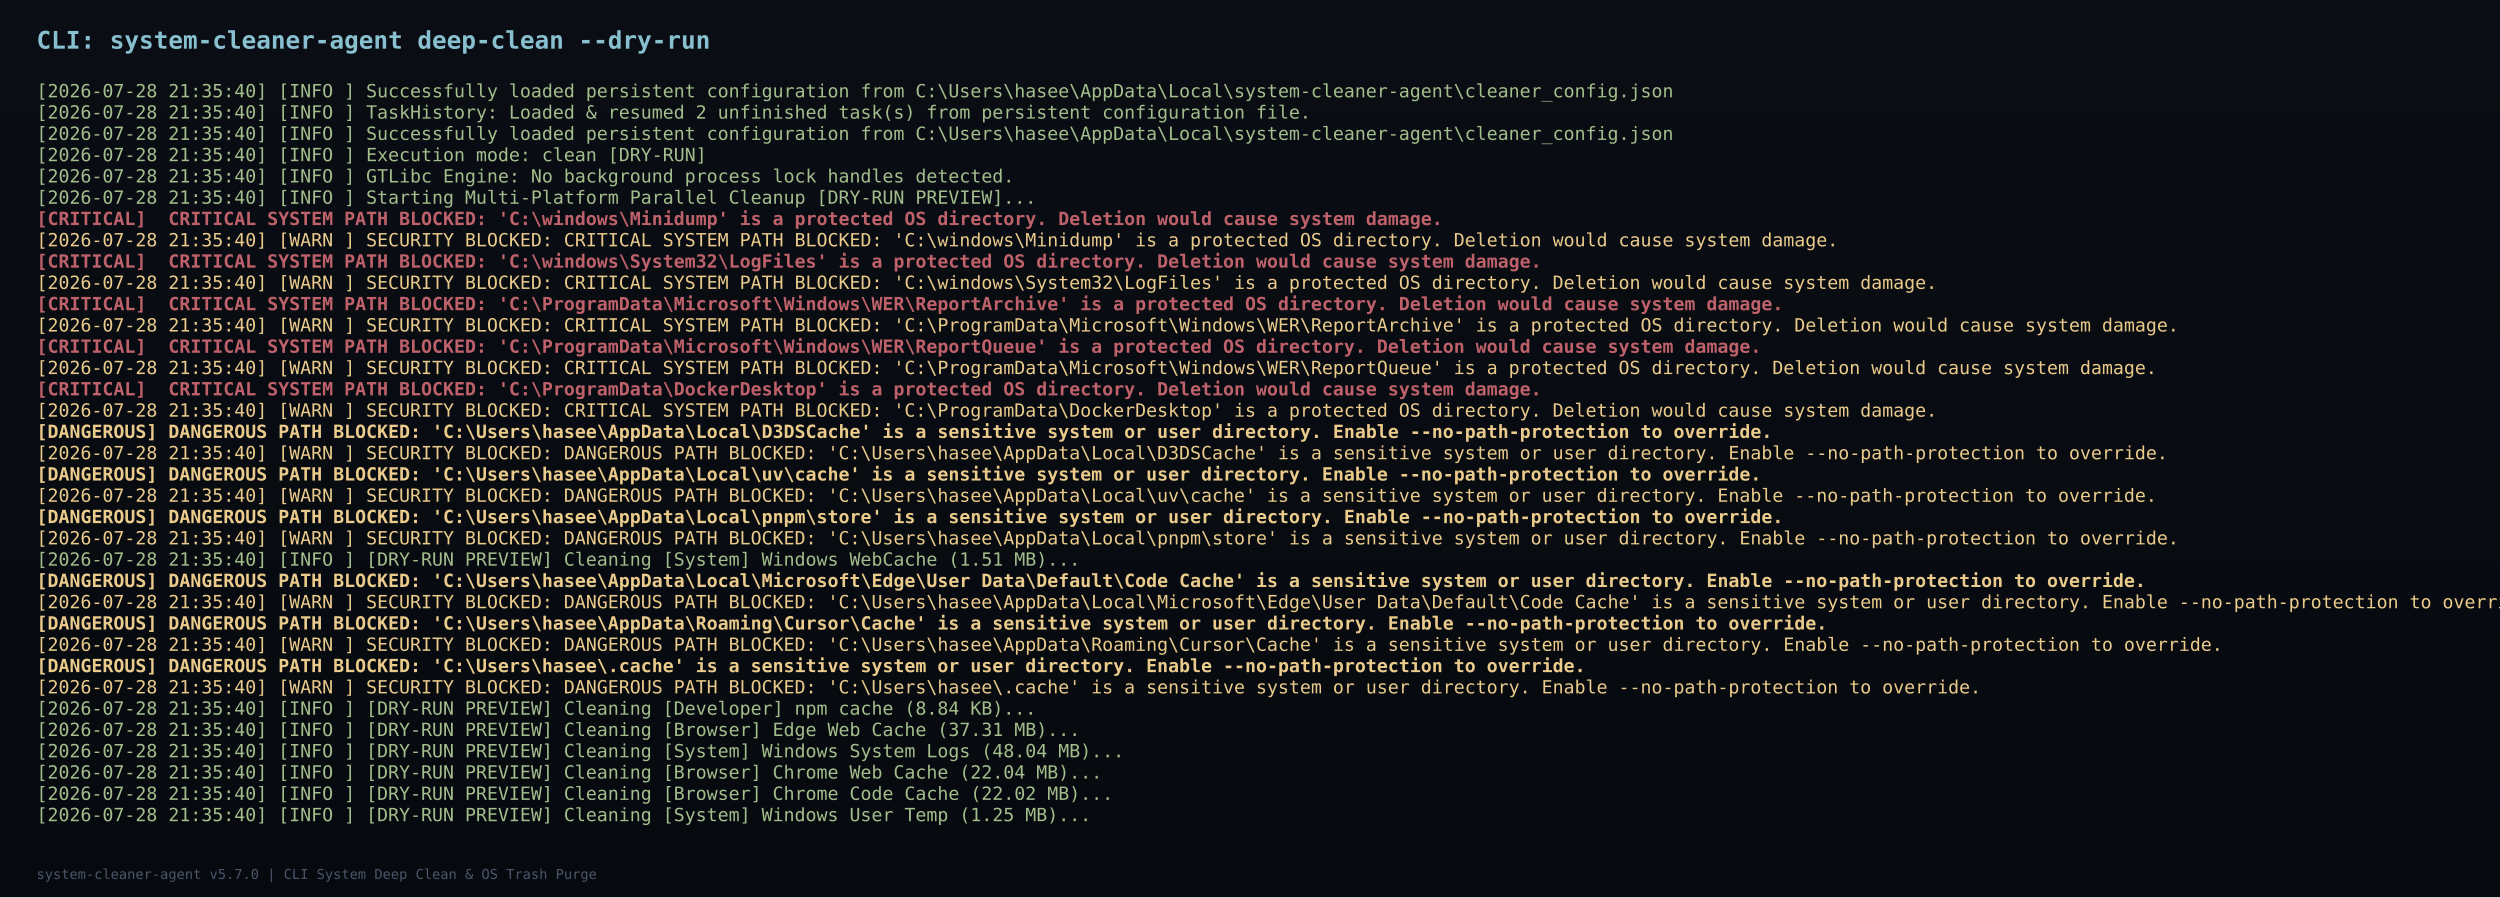
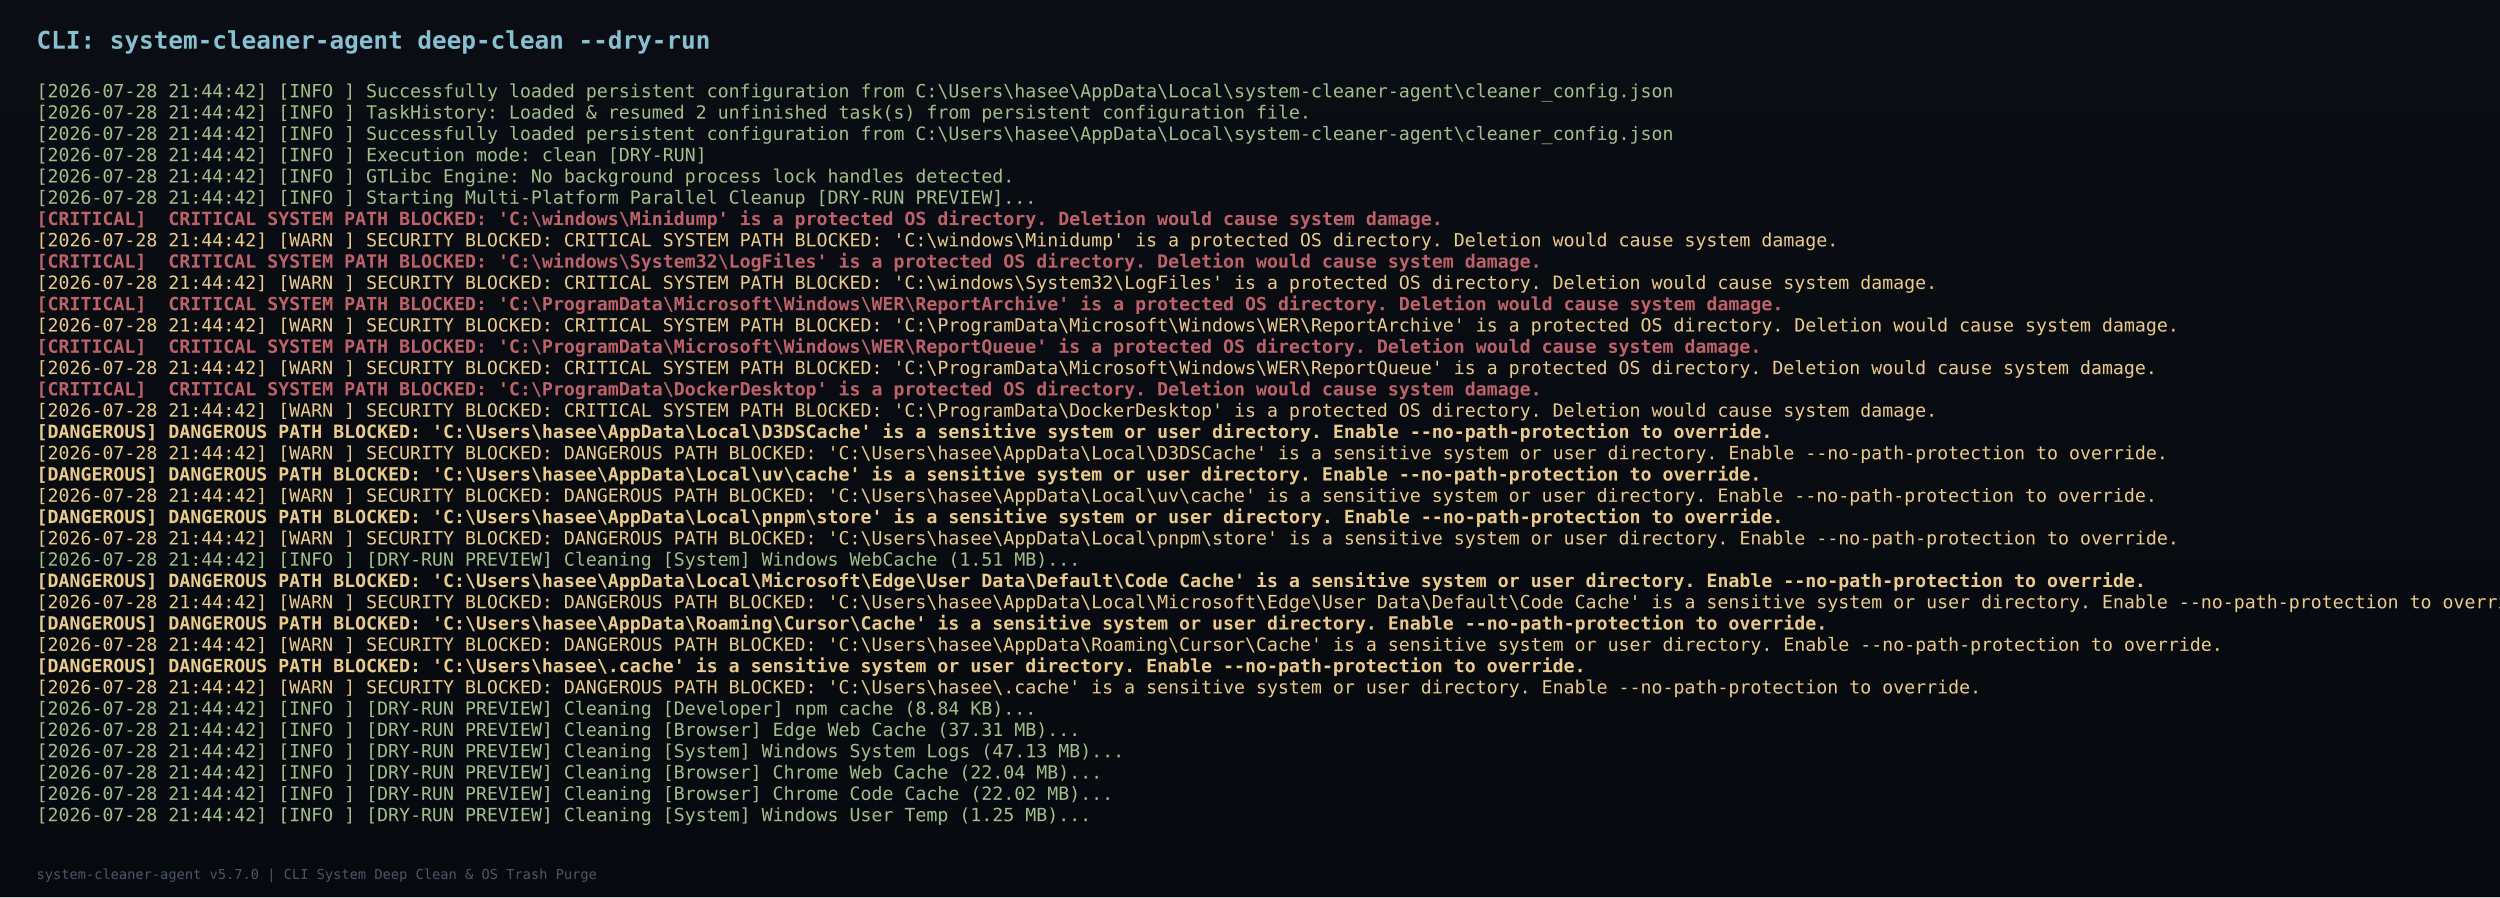
<svg xmlns="http://www.w3.org/2000/svg" width="1644" height="590" viewBox="0 0 1644 590">
  <defs>
    <linearGradient id="bg" x1="0%" y1="0%" x2="0%" y2="100%">
      <stop offset="0%" stop-color="#0a0e14" />
      <stop offset="100%" stop-color="#060a0f" />
    </linearGradient>
  </defs>
  <rect width="1644" height="590" fill="url(#bg)" />
  <text x="24" y="32" font-family="Consolas, monospace" font-size="16" font-weight="bold" fill="#88c0d0">CLI: system-cleaner-agent deep-clean --dry-run</text>
-   <text x="24" y="64" font-family="Consolas, monospace" font-size="12" font-weight="normal" fill="#a3be8c" xml:space="preserve">[2026-07-28 21:35:40] [INFO ] Successfully loaded persistent configuration from C:\Users\hasee\AppData\Local\system-cleaner-agent\cleaner_config.json</text>
-   <text x="24" y="78" font-family="Consolas, monospace" font-size="12" font-weight="normal" fill="#a3be8c" xml:space="preserve">[2026-07-28 21:35:40] [INFO ] TaskHistory: Loaded &amp; resumed 2 unfinished task(s) from persistent configuration file.</text>
-   <text x="24" y="92" font-family="Consolas, monospace" font-size="12" font-weight="normal" fill="#a3be8c" xml:space="preserve">[2026-07-28 21:35:40] [INFO ] Successfully loaded persistent configuration from C:\Users\hasee\AppData\Local\system-cleaner-agent\cleaner_config.json</text>
-   <text x="24" y="106" font-family="Consolas, monospace" font-size="12" font-weight="normal" fill="#a3be8c" xml:space="preserve">[2026-07-28 21:35:40] [INFO ] Execution mode: clean [DRY-RUN]</text>
-   <text x="24" y="120" font-family="Consolas, monospace" font-size="12" font-weight="normal" fill="#a3be8c" xml:space="preserve">[2026-07-28 21:35:40] [INFO ] GTLibc Engine: No background process lock handles detected.</text>
-   <text x="24" y="134" font-family="Consolas, monospace" font-size="12" font-weight="normal" fill="#a3be8c" xml:space="preserve">[2026-07-28 21:35:40] [INFO ] Starting Multi-Platform Parallel Cleanup [DRY-RUN PREVIEW]...</text>
+   <text x="24" y="64" font-family="Consolas, monospace" font-size="12" font-weight="normal" fill="#a3be8c" xml:space="preserve">[2026-07-28 21:44:42] [INFO ] Successfully loaded persistent configuration from C:\Users\hasee\AppData\Local\system-cleaner-agent\cleaner_config.json</text>
+   <text x="24" y="78" font-family="Consolas, monospace" font-size="12" font-weight="normal" fill="#a3be8c" xml:space="preserve">[2026-07-28 21:44:42] [INFO ] TaskHistory: Loaded &amp; resumed 2 unfinished task(s) from persistent configuration file.</text>
+   <text x="24" y="92" font-family="Consolas, monospace" font-size="12" font-weight="normal" fill="#a3be8c" xml:space="preserve">[2026-07-28 21:44:42] [INFO ] Successfully loaded persistent configuration from C:\Users\hasee\AppData\Local\system-cleaner-agent\cleaner_config.json</text>
+   <text x="24" y="106" font-family="Consolas, monospace" font-size="12" font-weight="normal" fill="#a3be8c" xml:space="preserve">[2026-07-28 21:44:42] [INFO ] Execution mode: clean [DRY-RUN]</text>
+   <text x="24" y="120" font-family="Consolas, monospace" font-size="12" font-weight="normal" fill="#a3be8c" xml:space="preserve">[2026-07-28 21:44:42] [INFO ] GTLibc Engine: No background process lock handles detected.</text>
+   <text x="24" y="134" font-family="Consolas, monospace" font-size="12" font-weight="normal" fill="#a3be8c" xml:space="preserve">[2026-07-28 21:44:42] [INFO ] Starting Multi-Platform Parallel Cleanup [DRY-RUN PREVIEW]...</text>
  <text x="24" y="148" font-family="Consolas, monospace" font-size="12" font-weight="bold" fill="#bf616a" xml:space="preserve">[CRITICAL]  CRITICAL SYSTEM PATH BLOCKED: 'C:\windows\Minidump' is a protected OS directory. Deletion would cause system damage.</text>
-   <text x="24" y="162" font-family="Consolas, monospace" font-size="12" font-weight="normal" fill="#ebcb8b" xml:space="preserve">[2026-07-28 21:35:40] [WARN ] SECURITY BLOCKED: CRITICAL SYSTEM PATH BLOCKED: 'C:\windows\Minidump' is a protected OS directory. Deletion would cause system damage.</text>
+   <text x="24" y="162" font-family="Consolas, monospace" font-size="12" font-weight="normal" fill="#ebcb8b" xml:space="preserve">[2026-07-28 21:44:42] [WARN ] SECURITY BLOCKED: CRITICAL SYSTEM PATH BLOCKED: 'C:\windows\Minidump' is a protected OS directory. Deletion would cause system damage.</text>
  <text x="24" y="176" font-family="Consolas, monospace" font-size="12" font-weight="bold" fill="#bf616a" xml:space="preserve">[CRITICAL]  CRITICAL SYSTEM PATH BLOCKED: 'C:\windows\System32\LogFiles' is a protected OS directory. Deletion would cause system damage.</text>
-   <text x="24" y="190" font-family="Consolas, monospace" font-size="12" font-weight="normal" fill="#ebcb8b" xml:space="preserve">[2026-07-28 21:35:40] [WARN ] SECURITY BLOCKED: CRITICAL SYSTEM PATH BLOCKED: 'C:\windows\System32\LogFiles' is a protected OS directory. Deletion would cause system damage.</text>
+   <text x="24" y="190" font-family="Consolas, monospace" font-size="12" font-weight="normal" fill="#ebcb8b" xml:space="preserve">[2026-07-28 21:44:42] [WARN ] SECURITY BLOCKED: CRITICAL SYSTEM PATH BLOCKED: 'C:\windows\System32\LogFiles' is a protected OS directory. Deletion would cause system damage.</text>
  <text x="24" y="204" font-family="Consolas, monospace" font-size="12" font-weight="bold" fill="#bf616a" xml:space="preserve">[CRITICAL]  CRITICAL SYSTEM PATH BLOCKED: 'C:\ProgramData\Microsoft\Windows\WER\ReportArchive' is a protected OS directory. Deletion would cause system damage.</text>
-   <text x="24" y="218" font-family="Consolas, monospace" font-size="12" font-weight="normal" fill="#ebcb8b" xml:space="preserve">[2026-07-28 21:35:40] [WARN ] SECURITY BLOCKED: CRITICAL SYSTEM PATH BLOCKED: 'C:\ProgramData\Microsoft\Windows\WER\ReportArchive' is a protected OS directory. Deletion would cause system damage.</text>
+   <text x="24" y="218" font-family="Consolas, monospace" font-size="12" font-weight="normal" fill="#ebcb8b" xml:space="preserve">[2026-07-28 21:44:42] [WARN ] SECURITY BLOCKED: CRITICAL SYSTEM PATH BLOCKED: 'C:\ProgramData\Microsoft\Windows\WER\ReportArchive' is a protected OS directory. Deletion would cause system damage.</text>
  <text x="24" y="232" font-family="Consolas, monospace" font-size="12" font-weight="bold" fill="#bf616a" xml:space="preserve">[CRITICAL]  CRITICAL SYSTEM PATH BLOCKED: 'C:\ProgramData\Microsoft\Windows\WER\ReportQueue' is a protected OS directory. Deletion would cause system damage.</text>
-   <text x="24" y="246" font-family="Consolas, monospace" font-size="12" font-weight="normal" fill="#ebcb8b" xml:space="preserve">[2026-07-28 21:35:40] [WARN ] SECURITY BLOCKED: CRITICAL SYSTEM PATH BLOCKED: 'C:\ProgramData\Microsoft\Windows\WER\ReportQueue' is a protected OS directory. Deletion would cause system damage.</text>
+   <text x="24" y="246" font-family="Consolas, monospace" font-size="12" font-weight="normal" fill="#ebcb8b" xml:space="preserve">[2026-07-28 21:44:42] [WARN ] SECURITY BLOCKED: CRITICAL SYSTEM PATH BLOCKED: 'C:\ProgramData\Microsoft\Windows\WER\ReportQueue' is a protected OS directory. Deletion would cause system damage.</text>
  <text x="24" y="260" font-family="Consolas, monospace" font-size="12" font-weight="bold" fill="#bf616a" xml:space="preserve">[CRITICAL]  CRITICAL SYSTEM PATH BLOCKED: 'C:\ProgramData\DockerDesktop' is a protected OS directory. Deletion would cause system damage.</text>
-   <text x="24" y="274" font-family="Consolas, monospace" font-size="12" font-weight="normal" fill="#ebcb8b" xml:space="preserve">[2026-07-28 21:35:40] [WARN ] SECURITY BLOCKED: CRITICAL SYSTEM PATH BLOCKED: 'C:\ProgramData\DockerDesktop' is a protected OS directory. Deletion would cause system damage.</text>
+   <text x="24" y="274" font-family="Consolas, monospace" font-size="12" font-weight="normal" fill="#ebcb8b" xml:space="preserve">[2026-07-28 21:44:42] [WARN ] SECURITY BLOCKED: CRITICAL SYSTEM PATH BLOCKED: 'C:\ProgramData\DockerDesktop' is a protected OS directory. Deletion would cause system damage.</text>
  <text x="24" y="288" font-family="Consolas, monospace" font-size="12" font-weight="bold" fill="#ebcb8b" xml:space="preserve">[DANGEROUS] DANGEROUS PATH BLOCKED: 'C:\Users\hasee\AppData\Local\D3DSCache' is a sensitive system or user directory. Enable --no-path-protection to override.</text>
-   <text x="24" y="302" font-family="Consolas, monospace" font-size="12" font-weight="normal" fill="#ebcb8b" xml:space="preserve">[2026-07-28 21:35:40] [WARN ] SECURITY BLOCKED: DANGEROUS PATH BLOCKED: 'C:\Users\hasee\AppData\Local\D3DSCache' is a sensitive system or user directory. Enable --no-path-protection to override.</text>
+   <text x="24" y="302" font-family="Consolas, monospace" font-size="12" font-weight="normal" fill="#ebcb8b" xml:space="preserve">[2026-07-28 21:44:42] [WARN ] SECURITY BLOCKED: DANGEROUS PATH BLOCKED: 'C:\Users\hasee\AppData\Local\D3DSCache' is a sensitive system or user directory. Enable --no-path-protection to override.</text>
  <text x="24" y="316" font-family="Consolas, monospace" font-size="12" font-weight="bold" fill="#ebcb8b" xml:space="preserve">[DANGEROUS] DANGEROUS PATH BLOCKED: 'C:\Users\hasee\AppData\Local\uv\cache' is a sensitive system or user directory. Enable --no-path-protection to override.</text>
-   <text x="24" y="330" font-family="Consolas, monospace" font-size="12" font-weight="normal" fill="#ebcb8b" xml:space="preserve">[2026-07-28 21:35:40] [WARN ] SECURITY BLOCKED: DANGEROUS PATH BLOCKED: 'C:\Users\hasee\AppData\Local\uv\cache' is a sensitive system or user directory. Enable --no-path-protection to override.</text>
+   <text x="24" y="330" font-family="Consolas, monospace" font-size="12" font-weight="normal" fill="#ebcb8b" xml:space="preserve">[2026-07-28 21:44:42] [WARN ] SECURITY BLOCKED: DANGEROUS PATH BLOCKED: 'C:\Users\hasee\AppData\Local\uv\cache' is a sensitive system or user directory. Enable --no-path-protection to override.</text>
  <text x="24" y="344" font-family="Consolas, monospace" font-size="12" font-weight="bold" fill="#ebcb8b" xml:space="preserve">[DANGEROUS] DANGEROUS PATH BLOCKED: 'C:\Users\hasee\AppData\Local\pnpm\store' is a sensitive system or user directory. Enable --no-path-protection to override.</text>
-   <text x="24" y="358" font-family="Consolas, monospace" font-size="12" font-weight="normal" fill="#ebcb8b" xml:space="preserve">[2026-07-28 21:35:40] [WARN ] SECURITY BLOCKED: DANGEROUS PATH BLOCKED: 'C:\Users\hasee\AppData\Local\pnpm\store' is a sensitive system or user directory. Enable --no-path-protection to override.</text>
-   <text x="24" y="372" font-family="Consolas, monospace" font-size="12" font-weight="normal" fill="#a3be8c" xml:space="preserve">[2026-07-28 21:35:40] [INFO ] [DRY-RUN PREVIEW] Cleaning [System] Windows WebCache (1.51 MB)...</text>
+   <text x="24" y="358" font-family="Consolas, monospace" font-size="12" font-weight="normal" fill="#ebcb8b" xml:space="preserve">[2026-07-28 21:44:42] [WARN ] SECURITY BLOCKED: DANGEROUS PATH BLOCKED: 'C:\Users\hasee\AppData\Local\pnpm\store' is a sensitive system or user directory. Enable --no-path-protection to override.</text>
+   <text x="24" y="372" font-family="Consolas, monospace" font-size="12" font-weight="normal" fill="#a3be8c" xml:space="preserve">[2026-07-28 21:44:42] [INFO ] [DRY-RUN PREVIEW] Cleaning [System] Windows WebCache (1.51 MB)...</text>
  <text x="24" y="386" font-family="Consolas, monospace" font-size="12" font-weight="bold" fill="#ebcb8b" xml:space="preserve">[DANGEROUS] DANGEROUS PATH BLOCKED: 'C:\Users\hasee\AppData\Local\Microsoft\Edge\User Data\Default\Code Cache' is a sensitive system or user directory. Enable --no-path-protection to override.</text>
-   <text x="24" y="400" font-family="Consolas, monospace" font-size="12" font-weight="normal" fill="#ebcb8b" xml:space="preserve">[2026-07-28 21:35:40] [WARN ] SECURITY BLOCKED: DANGEROUS PATH BLOCKED: 'C:\Users\hasee\AppData\Local\Microsoft\Edge\User Data\Default\Code Cache' is a sensitive system or user directory. Enable --no-path-protection to override.</text>
+   <text x="24" y="400" font-family="Consolas, monospace" font-size="12" font-weight="normal" fill="#ebcb8b" xml:space="preserve">[2026-07-28 21:44:42] [WARN ] SECURITY BLOCKED: DANGEROUS PATH BLOCKED: 'C:\Users\hasee\AppData\Local\Microsoft\Edge\User Data\Default\Code Cache' is a sensitive system or user directory. Enable --no-path-protection to override.</text>
  <text x="24" y="414" font-family="Consolas, monospace" font-size="12" font-weight="bold" fill="#ebcb8b" xml:space="preserve">[DANGEROUS] DANGEROUS PATH BLOCKED: 'C:\Users\hasee\AppData\Roaming\Cursor\Cache' is a sensitive system or user directory. Enable --no-path-protection to override.</text>
-   <text x="24" y="428" font-family="Consolas, monospace" font-size="12" font-weight="normal" fill="#ebcb8b" xml:space="preserve">[2026-07-28 21:35:40] [WARN ] SECURITY BLOCKED: DANGEROUS PATH BLOCKED: 'C:\Users\hasee\AppData\Roaming\Cursor\Cache' is a sensitive system or user directory. Enable --no-path-protection to override.</text>
+   <text x="24" y="428" font-family="Consolas, monospace" font-size="12" font-weight="normal" fill="#ebcb8b" xml:space="preserve">[2026-07-28 21:44:42] [WARN ] SECURITY BLOCKED: DANGEROUS PATH BLOCKED: 'C:\Users\hasee\AppData\Roaming\Cursor\Cache' is a sensitive system or user directory. Enable --no-path-protection to override.</text>
  <text x="24" y="442" font-family="Consolas, monospace" font-size="12" font-weight="bold" fill="#ebcb8b" xml:space="preserve">[DANGEROUS] DANGEROUS PATH BLOCKED: 'C:\Users\hasee\.cache' is a sensitive system or user directory. Enable --no-path-protection to override.</text>
-   <text x="24" y="456" font-family="Consolas, monospace" font-size="12" font-weight="normal" fill="#ebcb8b" xml:space="preserve">[2026-07-28 21:35:40] [WARN ] SECURITY BLOCKED: DANGEROUS PATH BLOCKED: 'C:\Users\hasee\.cache' is a sensitive system or user directory. Enable --no-path-protection to override.</text>
-   <text x="24" y="470" font-family="Consolas, monospace" font-size="12" font-weight="normal" fill="#a3be8c" xml:space="preserve">[2026-07-28 21:35:40] [INFO ] [DRY-RUN PREVIEW] Cleaning [Developer] npm cache (8.84 KB)...</text>
-   <text x="24" y="484" font-family="Consolas, monospace" font-size="12" font-weight="normal" fill="#a3be8c" xml:space="preserve">[2026-07-28 21:35:40] [INFO ] [DRY-RUN PREVIEW] Cleaning [Browser] Edge Web Cache (37.31 MB)...</text>
-   <text x="24" y="498" font-family="Consolas, monospace" font-size="12" font-weight="normal" fill="#a3be8c" xml:space="preserve">[2026-07-28 21:35:40] [INFO ] [DRY-RUN PREVIEW] Cleaning [System] Windows System Logs (48.04 MB)...</text>
-   <text x="24" y="512" font-family="Consolas, monospace" font-size="12" font-weight="normal" fill="#a3be8c" xml:space="preserve">[2026-07-28 21:35:40] [INFO ] [DRY-RUN PREVIEW] Cleaning [Browser] Chrome Web Cache (22.04 MB)...</text>
-   <text x="24" y="526" font-family="Consolas, monospace" font-size="12" font-weight="normal" fill="#a3be8c" xml:space="preserve">[2026-07-28 21:35:40] [INFO ] [DRY-RUN PREVIEW] Cleaning [Browser] Chrome Code Cache (22.02 MB)...</text>
-   <text x="24" y="540" font-family="Consolas, monospace" font-size="12" font-weight="normal" fill="#a3be8c" xml:space="preserve">[2026-07-28 21:35:40] [INFO ] [DRY-RUN PREVIEW] Cleaning [System] Windows User Temp (1.25 MB)...</text>
+   <text x="24" y="456" font-family="Consolas, monospace" font-size="12" font-weight="normal" fill="#ebcb8b" xml:space="preserve">[2026-07-28 21:44:42] [WARN ] SECURITY BLOCKED: DANGEROUS PATH BLOCKED: 'C:\Users\hasee\.cache' is a sensitive system or user directory. Enable --no-path-protection to override.</text>
+   <text x="24" y="470" font-family="Consolas, monospace" font-size="12" font-weight="normal" fill="#a3be8c" xml:space="preserve">[2026-07-28 21:44:42] [INFO ] [DRY-RUN PREVIEW] Cleaning [Developer] npm cache (8.84 KB)...</text>
+   <text x="24" y="484" font-family="Consolas, monospace" font-size="12" font-weight="normal" fill="#a3be8c" xml:space="preserve">[2026-07-28 21:44:42] [INFO ] [DRY-RUN PREVIEW] Cleaning [Browser] Edge Web Cache (37.31 MB)...</text>
+   <text x="24" y="498" font-family="Consolas, monospace" font-size="12" font-weight="normal" fill="#a3be8c" xml:space="preserve">[2026-07-28 21:44:42] [INFO ] [DRY-RUN PREVIEW] Cleaning [System] Windows System Logs (47.13 MB)...</text>
+   <text x="24" y="512" font-family="Consolas, monospace" font-size="12" font-weight="normal" fill="#a3be8c" xml:space="preserve">[2026-07-28 21:44:42] [INFO ] [DRY-RUN PREVIEW] Cleaning [Browser] Chrome Web Cache (22.04 MB)...</text>
+   <text x="24" y="526" font-family="Consolas, monospace" font-size="12" font-weight="normal" fill="#a3be8c" xml:space="preserve">[2026-07-28 21:44:42] [INFO ] [DRY-RUN PREVIEW] Cleaning [Browser] Chrome Code Cache (22.02 MB)...</text>
+   <text x="24" y="540" font-family="Consolas, monospace" font-size="12" font-weight="normal" fill="#a3be8c" xml:space="preserve">[2026-07-28 21:44:42] [INFO ] [DRY-RUN PREVIEW] Cleaning [System] Windows User Temp (1.25 MB)...</text>
  <text x="24" y="578" font-family="Consolas, monospace" font-size="9" fill="#4c566a">system-cleaner-agent v5.7.0 | CLI System Deep Clean &amp; OS Trash Purge</text>
</svg>
